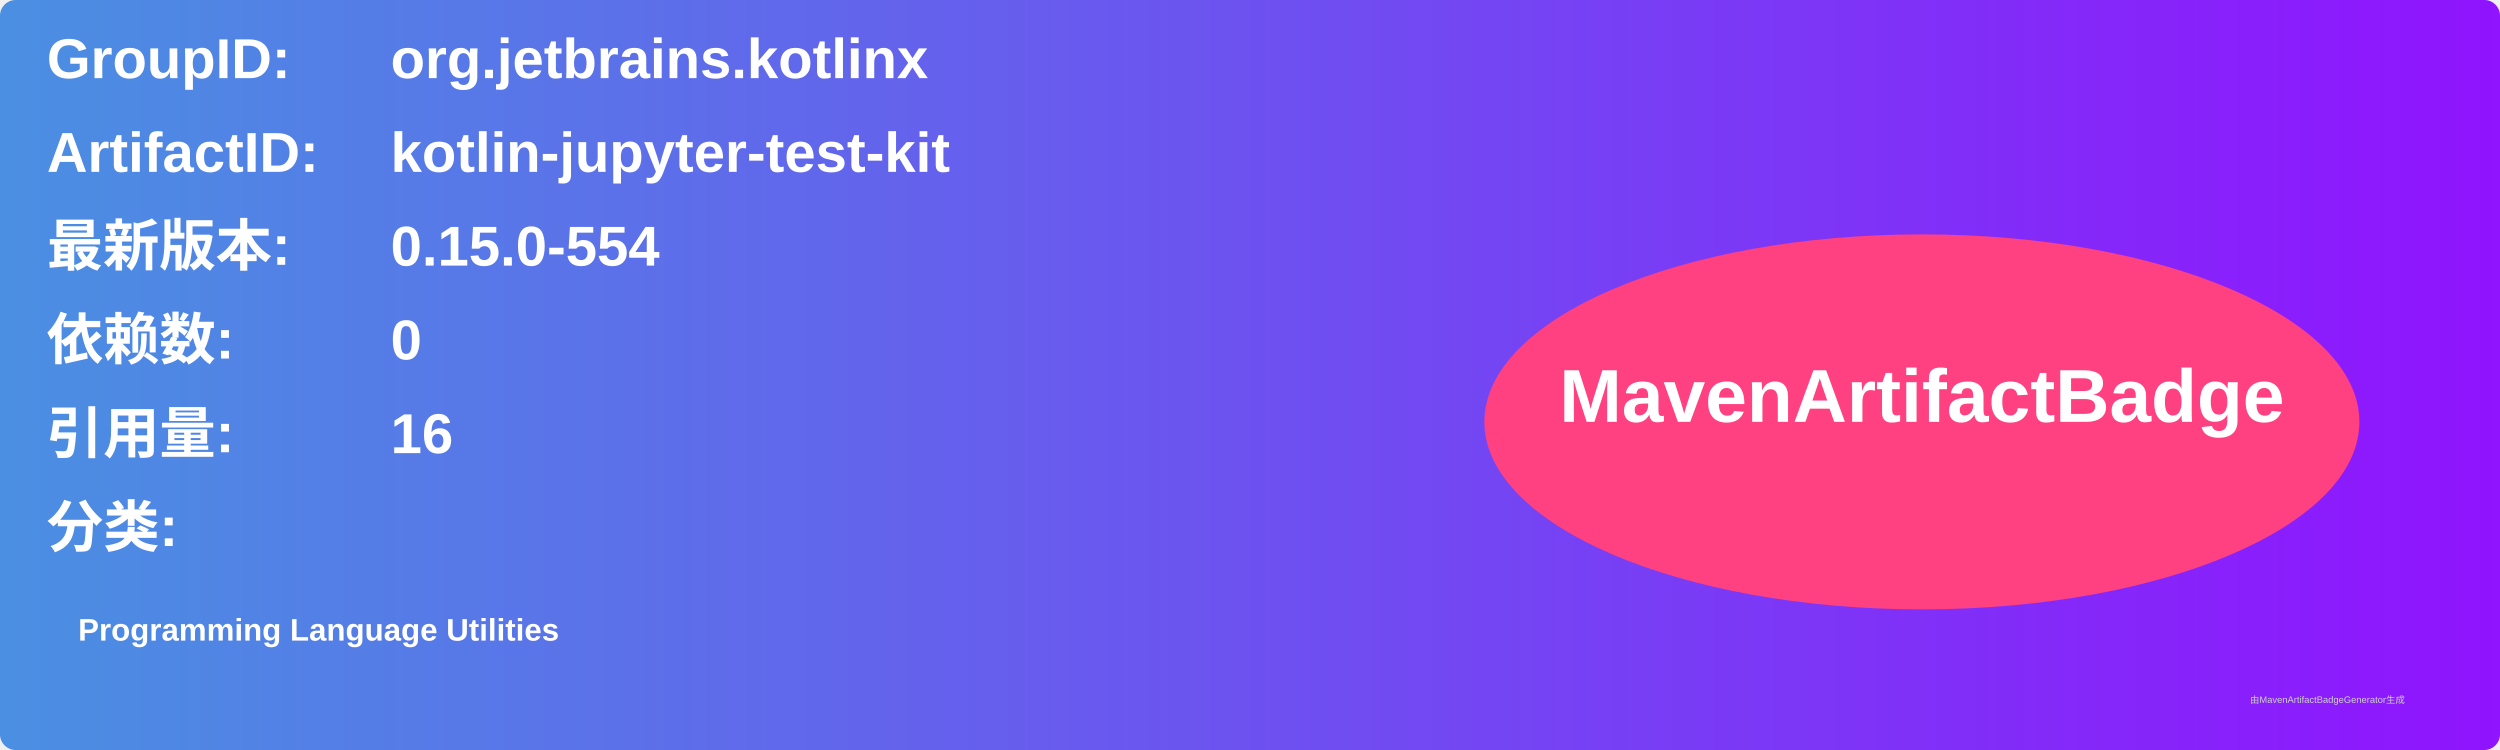
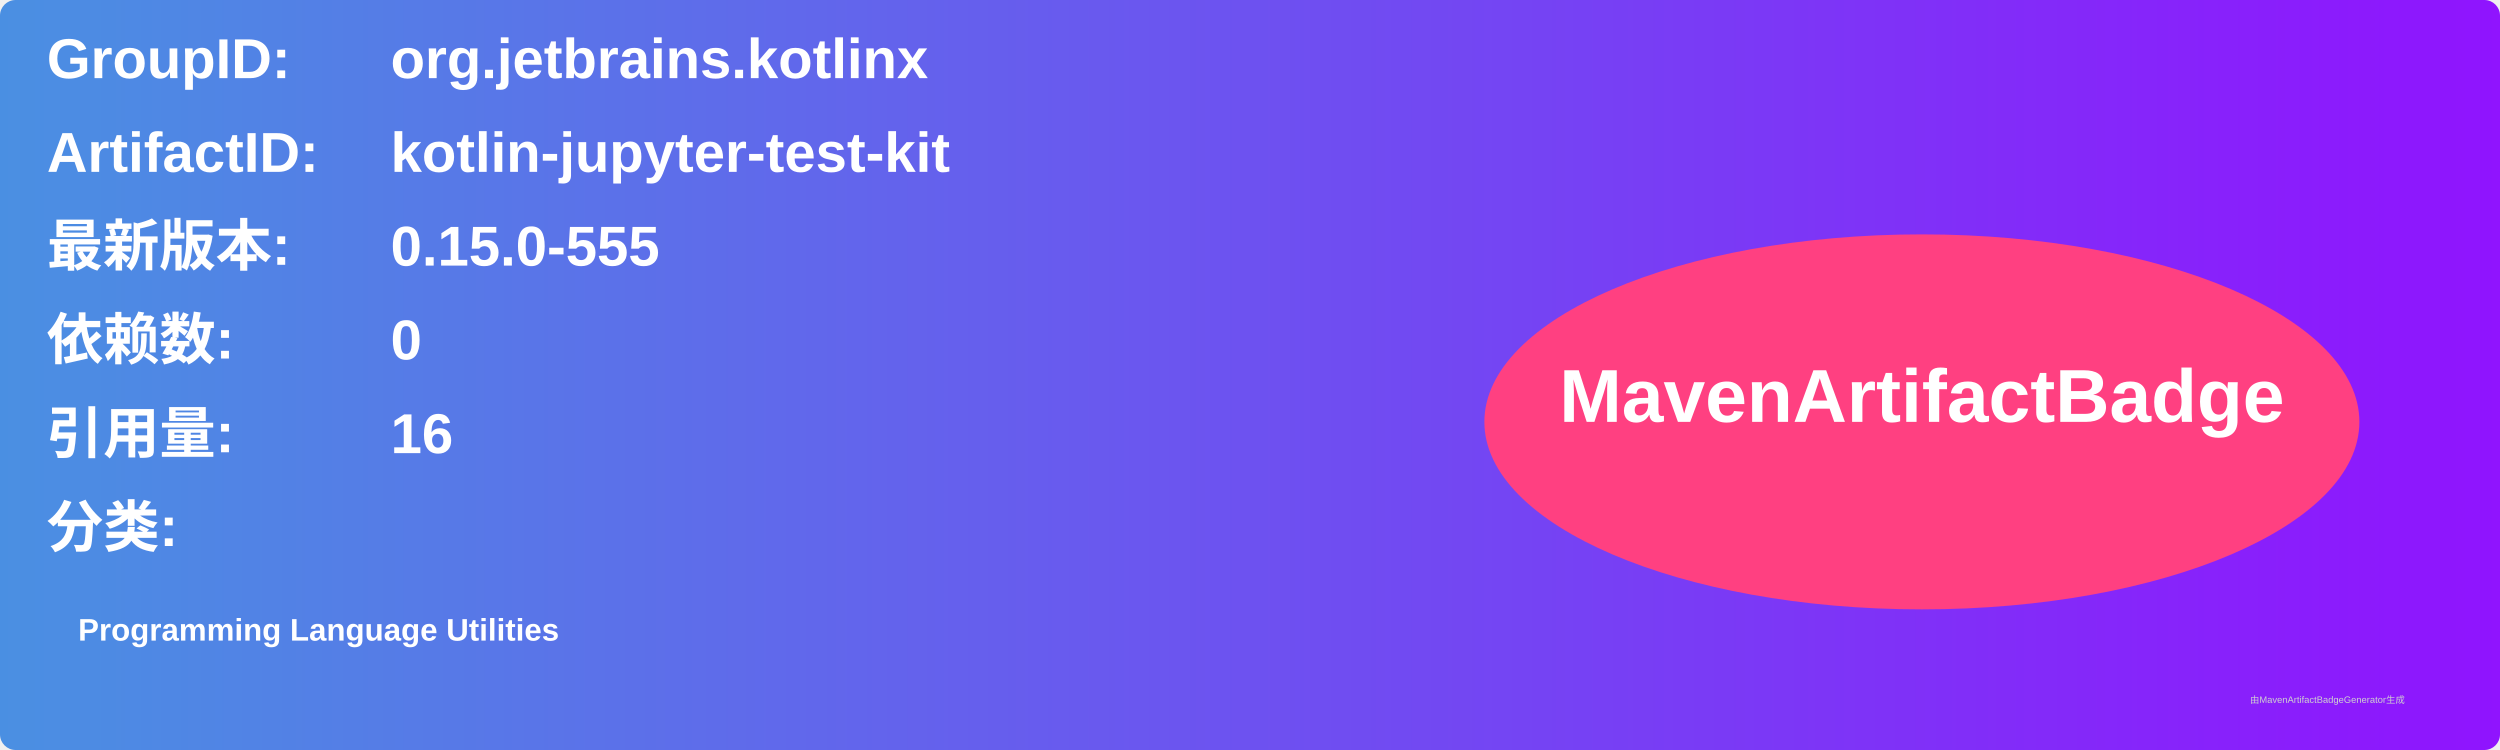
<svg xmlns="http://www.w3.org/2000/svg" width="800" height="240" viewBox="0 0 800 240">
  <linearGradient id="grad" x1="0%" y1="0%" x2="100%" y2="0%">
    <stop offset="0%" stop-color="#4a90e2" />
    <stop offset="100%" stop-color="#9013fe" />
  </linearGradient>
  <rect width="100%" height="100%" rx="5" ry="5" fill="url(#grad)" />
  <g transform="translate(15, 15)">
    <text x="0" y="10" font-family="Arial" font-size="18" fill="white" font-weight="bold" width="260">GroupID:</text>
    <text x="110" y="10" font-family="Arial" font-size="18" fill="white" font-weight="bold" width="460">org.jetbrains.kotlinx</text>
    <text x="0" y="40" font-family="Arial" font-size="18" fill="white" font-weight="bold" width="260">ArtifactID:</text>
    <text x="110" y="40" font-family="Arial" font-size="18" fill="white" font-weight="bold" width="460">kotlin-jupyter-test-kit</text>
    <text x="0" y="70" font-family="Arial" font-size="18" fill="white" font-weight="bold">最新版本:</text>
    <text x="110" y="70" font-family="Arial" font-size="18" fill="white" font-weight="bold">
-       <tspan font-weight="bold">0.15.0-554</tspan>
+       <tspan font-weight="bold">0.15.0-555</tspan>
    </text>
    <text x="0" y="100" font-family="Arial" font-size="18" fill="white" font-weight="bold">依赖数: </text>
    <text x="110" y="100" font-family="Arial" font-size="18" fill="white">
      <tspan font-weight="bold">0</tspan>
    </text>
    <text x="0" y="130" font-family="Arial" font-size="18" fill="white" font-weight="bold">引用量: </text>
    <text x="110" y="130" font-family="Arial" font-size="18" fill="white">
      <tspan font-weight="bold">16</tspan>
    </text>
    <text x="0" y="160" font-family="Arial" font-size="18" fill="white" font-weight="bold">分类:</text>
    <text x="10" y="190" font-family="Arial" font-size="10" fill="white">
      <tspan font-weight="bold">Programming Language Utilities</tspan>
    </text>
    <ellipse cx="600" cy="120" rx="140" ry="60" fill="#ff4081" />
    <text x="600" y="120" text-anchor="middle" font-family="Arial" font-size="24" fill="white" font-weight="bold">MavenArtifactBadge</text>
  </g>
  <text x="720" y="225" font-family="Arial" font-size="3" fill="#d0d0d0">由MavenArtifactBadgeGenerator生成</text>
</svg>
